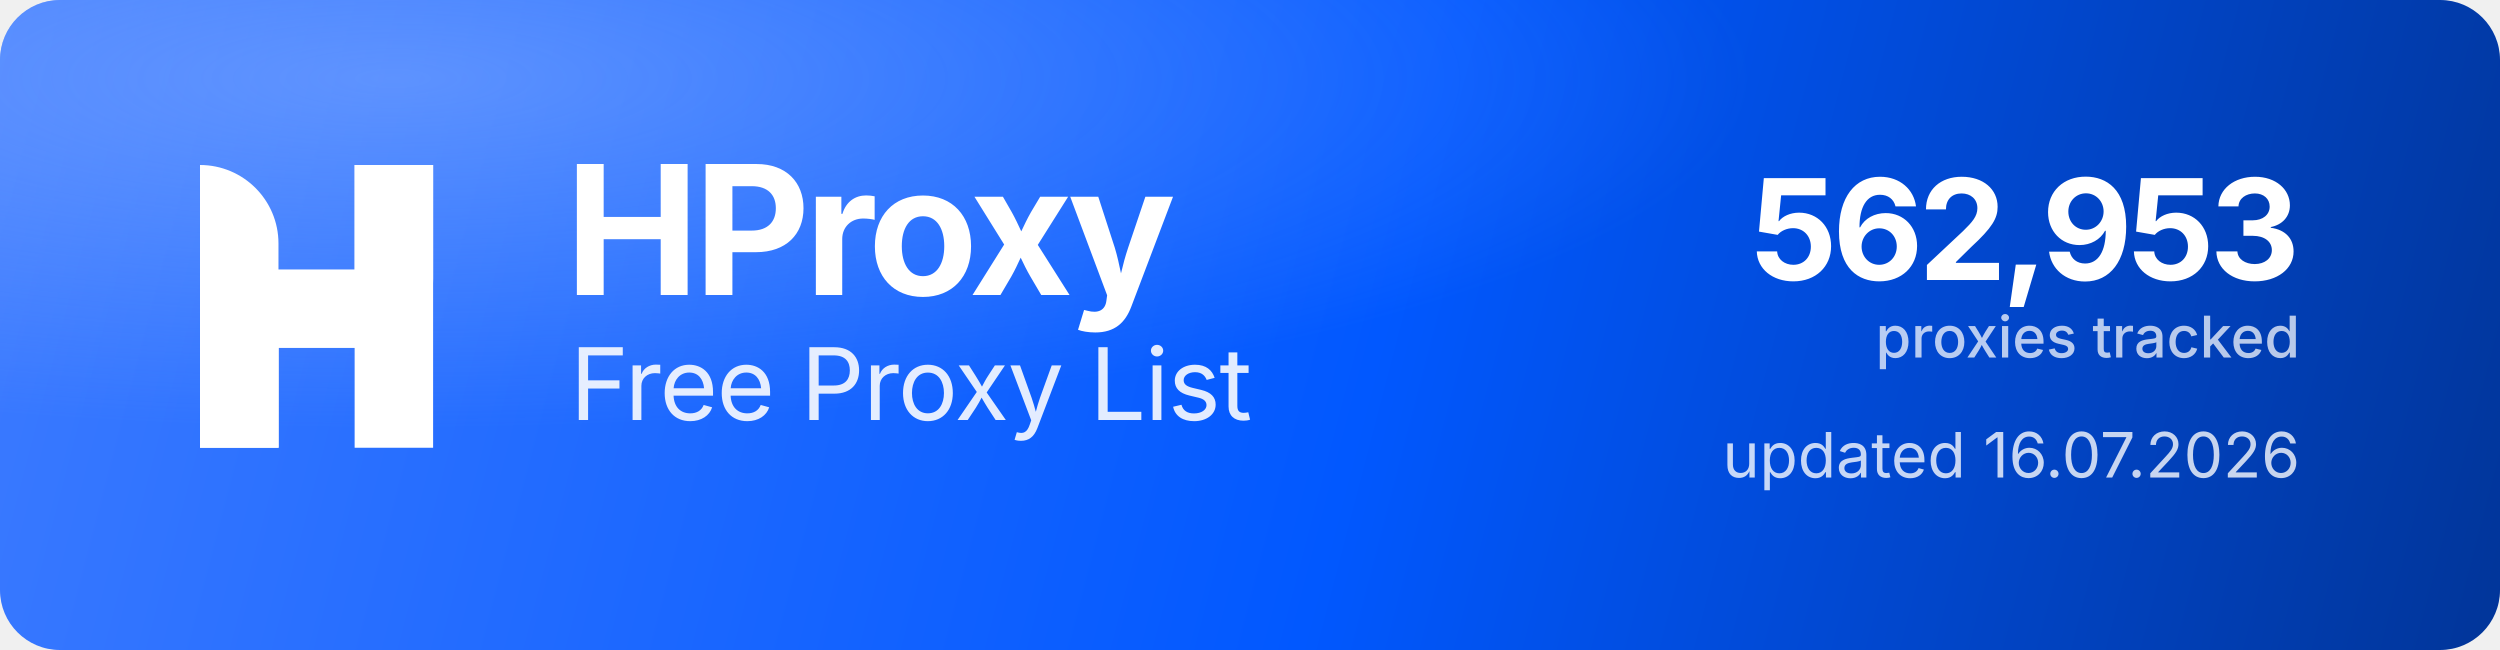
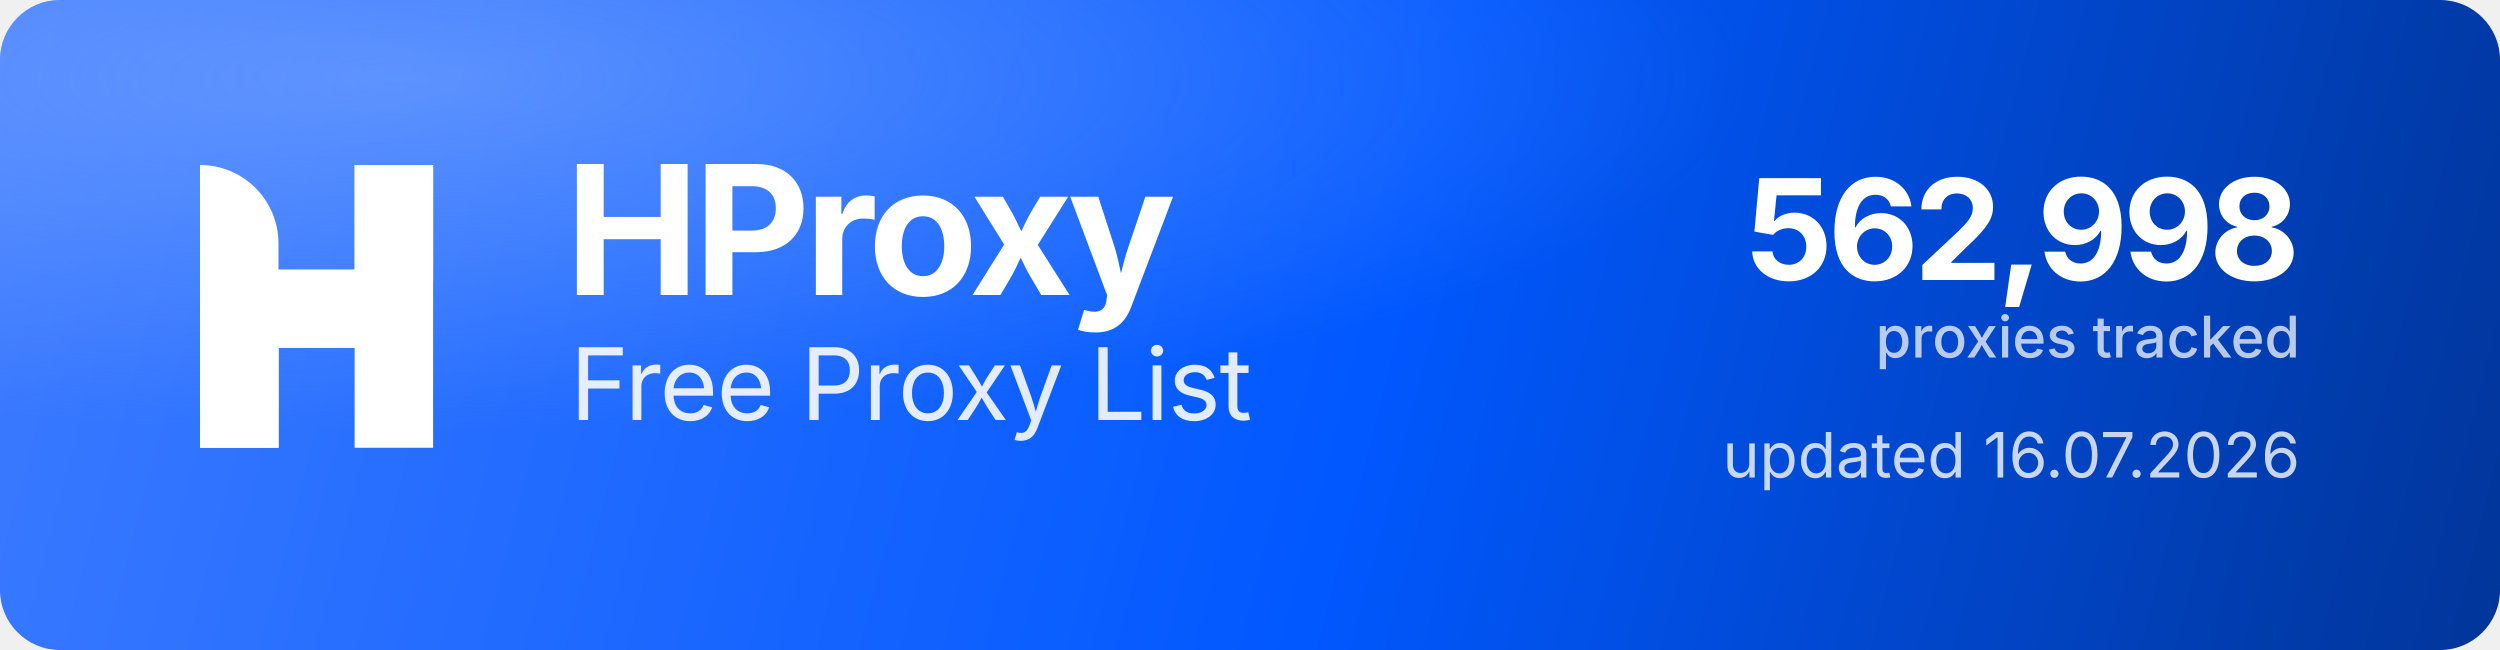
<svg xmlns="http://www.w3.org/2000/svg" width="1000" height="260" viewBox="0 0 1000 260" role="img" aria-label="HProxy Free Proxy List">
  <defs>
    <linearGradient id="hp-bg" x1="0" y1="0" x2="1000" y2="260" gradientUnits="userSpaceOnUse">
      <stop offset="0" stop-color="#3D7BFF" />
      <stop offset="0.55" stop-color="#0158FF" />
      <stop offset="1" stop-color="#013599" />
    </linearGradient>
    <radialGradient id="hp-glow" cx="0.16" cy="0.12" r="0.9">
      <stop offset="0" stop-color="#8FB4FF" stop-opacity="0.5" />
      <stop offset="0.6" stop-color="#8FB4FF" stop-opacity="0" />
    </radialGradient>
  </defs>
  <rect width="1000" height="260" rx="24" fill="url(#hp-bg)" />
  <rect width="1000" height="260" rx="24" fill="url(#hp-glow)" />
  <g transform="translate(80,66) scale(4.35)" fill="#FFFFFF">
    <path d="M0 0V0C3.985 0 7.216 3.231 7.216 7.216V26H0V0Z" />
    <rect x="14.219" width="7.216" height="26" />
    <path d="M7.235 26H0V15.971C0 12.455 2.851 9.604 6.367 9.604H14.22V0H21.437V10.453C21.437 13.97 18.586 16.82 15.069 16.82H7.235V26Z" />
  </g>
  <text x="226" y="118" font-family="'Geist','Inter','Segoe UI',system-ui,-apple-system,Helvetica,Arial,sans-serif" font-size="72" font-weight="700" letter-spacing="-2.3" fill="#FFFFFF">HProxy</text>
  <text x="228" y="168" font-family="'Geist','Inter','Segoe UI',system-ui,-apple-system,Helvetica,Arial,sans-serif" font-size="40" font-weight="400" letter-spacing="-0.5" fill="#FFFFFF" fill-opacity="0.88">Free Proxy List</text>
-   <text x="920" y="112" text-anchor="end" font-family="'Geist','Inter','Segoe UI',system-ui,-apple-system,Helvetica,Arial,sans-serif" font-size="56" font-weight="700" letter-spacing="-2" fill="#FFFFFF">562,953</text>
+   <text x="920" y="112" text-anchor="end" font-family="'Geist','Inter','Segoe UI',system-ui,-apple-system,Helvetica,Arial,sans-serif" font-size="56" font-weight="700" letter-spacing="-2" fill="#FFFFFF">562,998</text>
  <text x="920" y="143" text-anchor="end" font-family="'Geist','Inter','Segoe UI',system-ui,-apple-system,Helvetica,Arial,sans-serif" font-size="23" font-weight="500" fill="#FFFFFF" fill-opacity="0.72">proxies tracked</text>
  <text x="920" y="191" text-anchor="end" font-family="'Geist','Inter','Segoe UI',system-ui,-apple-system,Helvetica,Arial,sans-serif" font-size="25" font-weight="400" fill="#FFFFFF" fill-opacity="0.78">updated 16.07.2026</text>
</svg>
